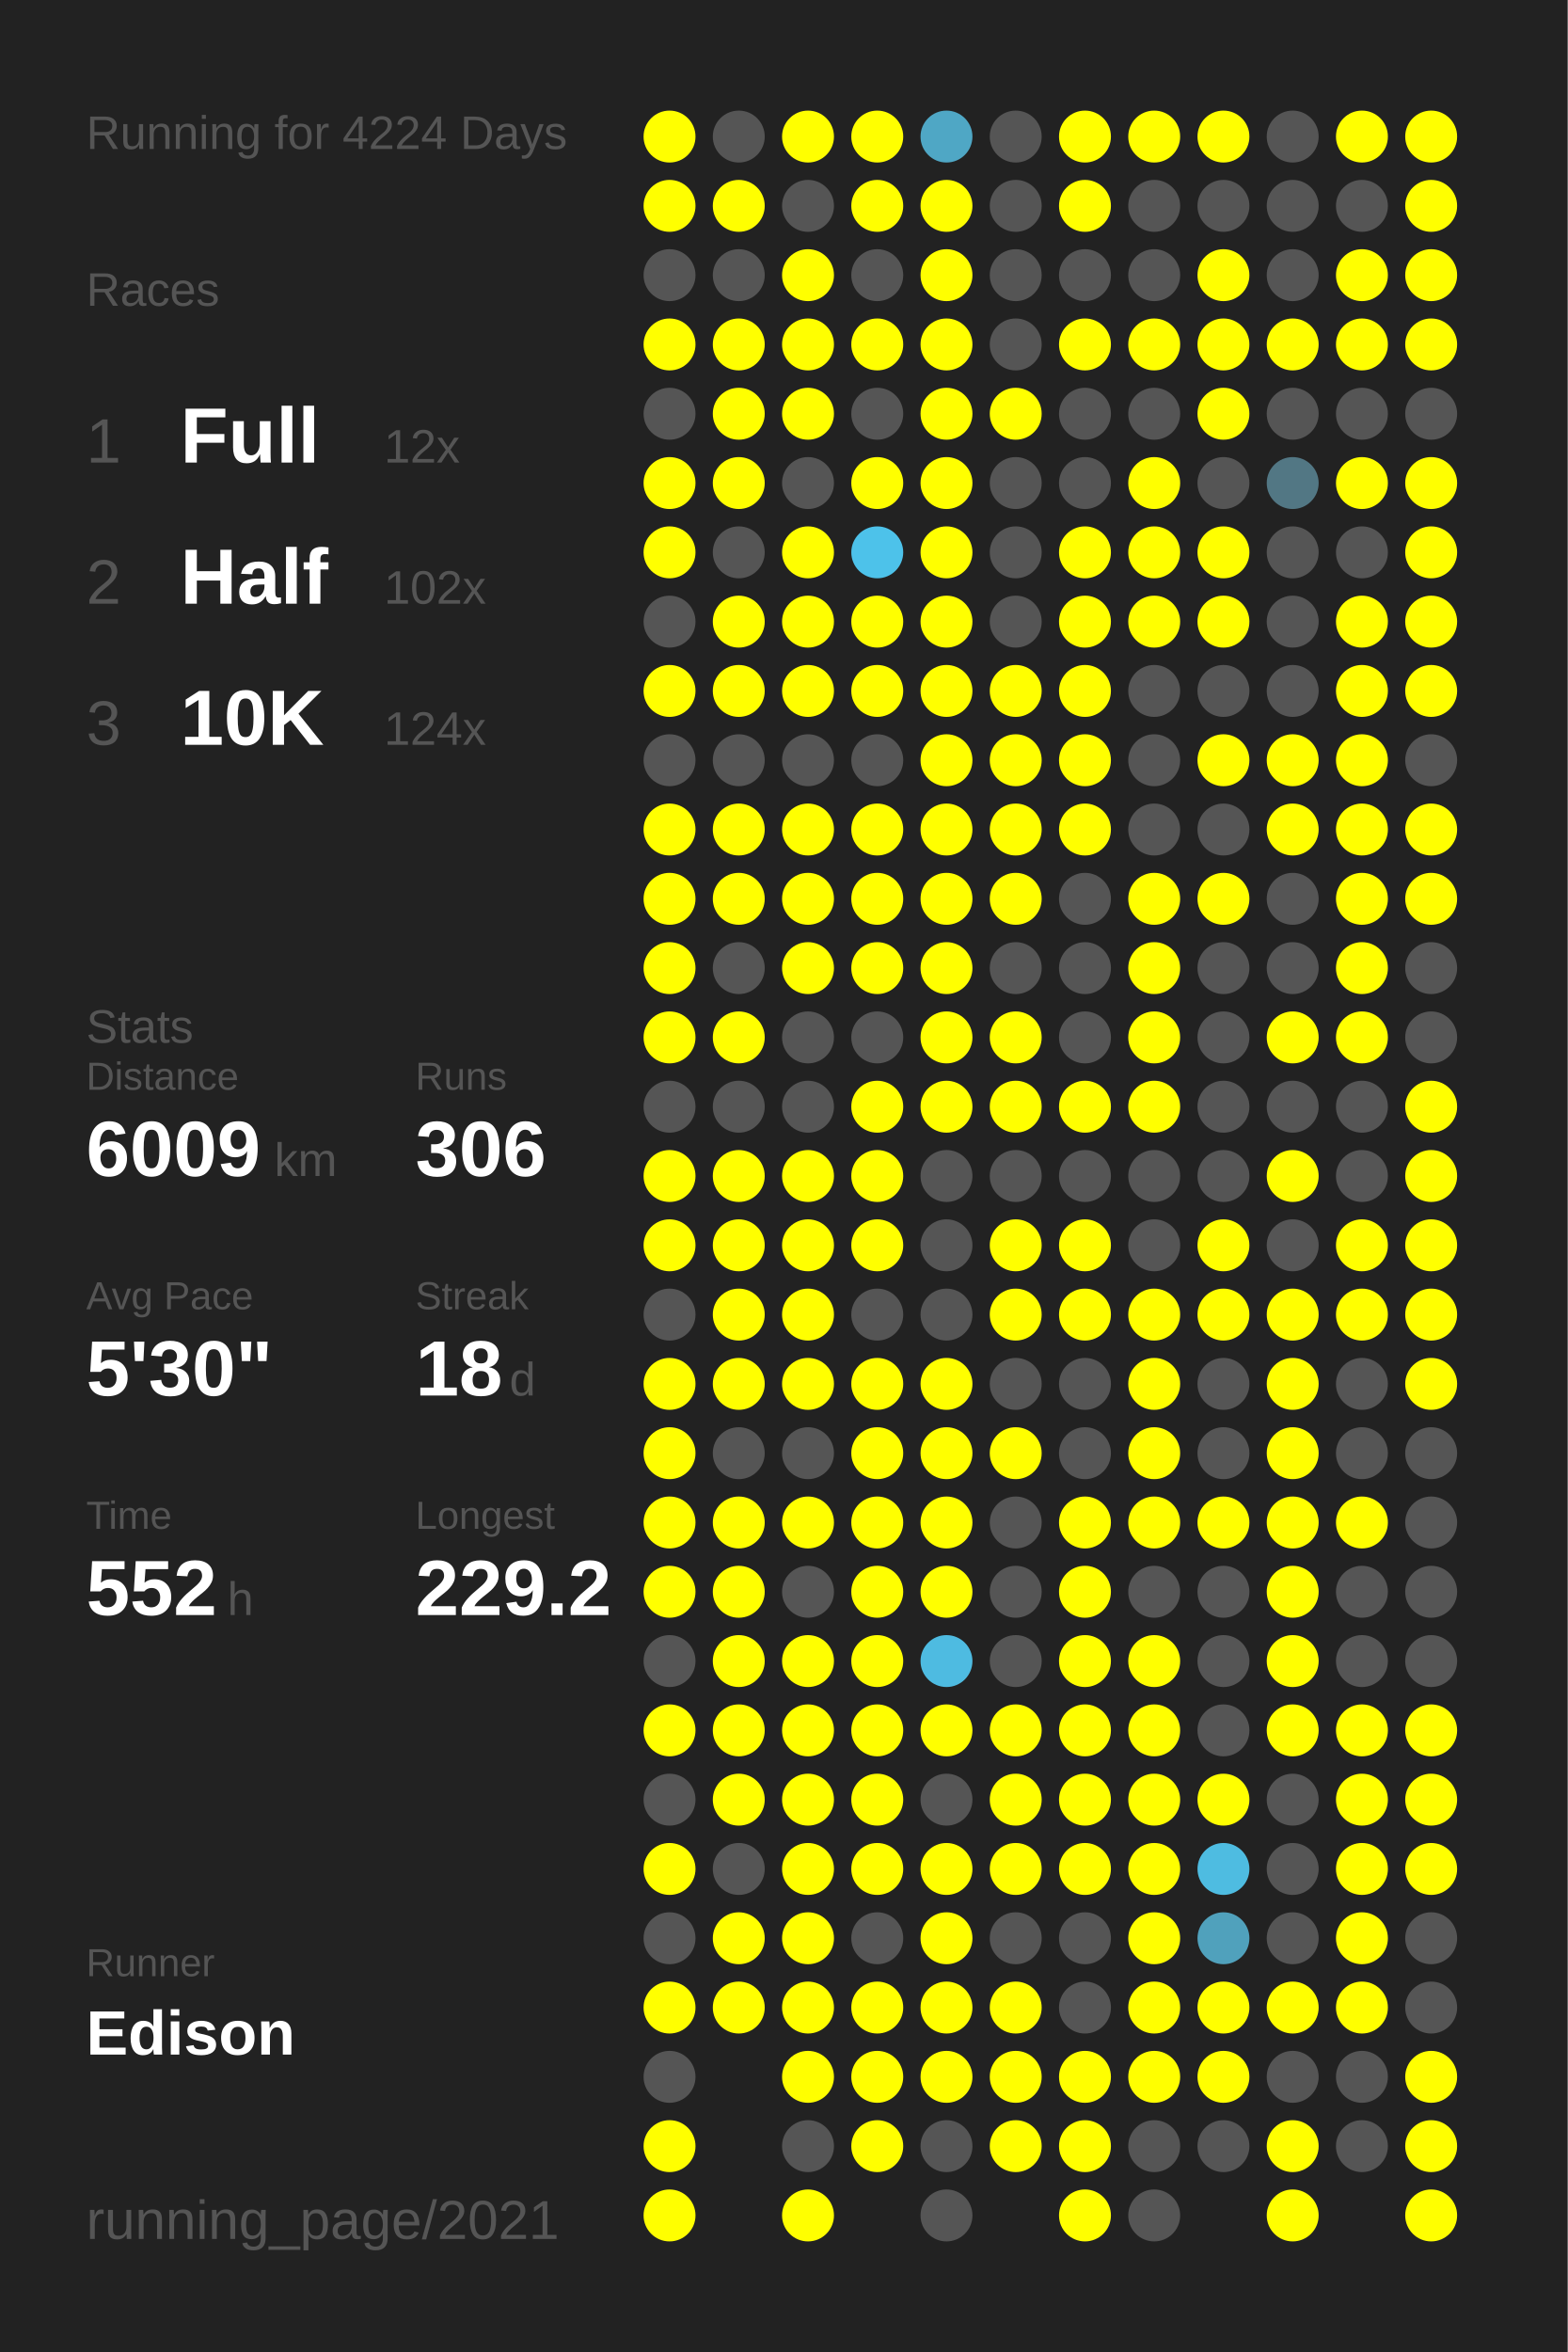
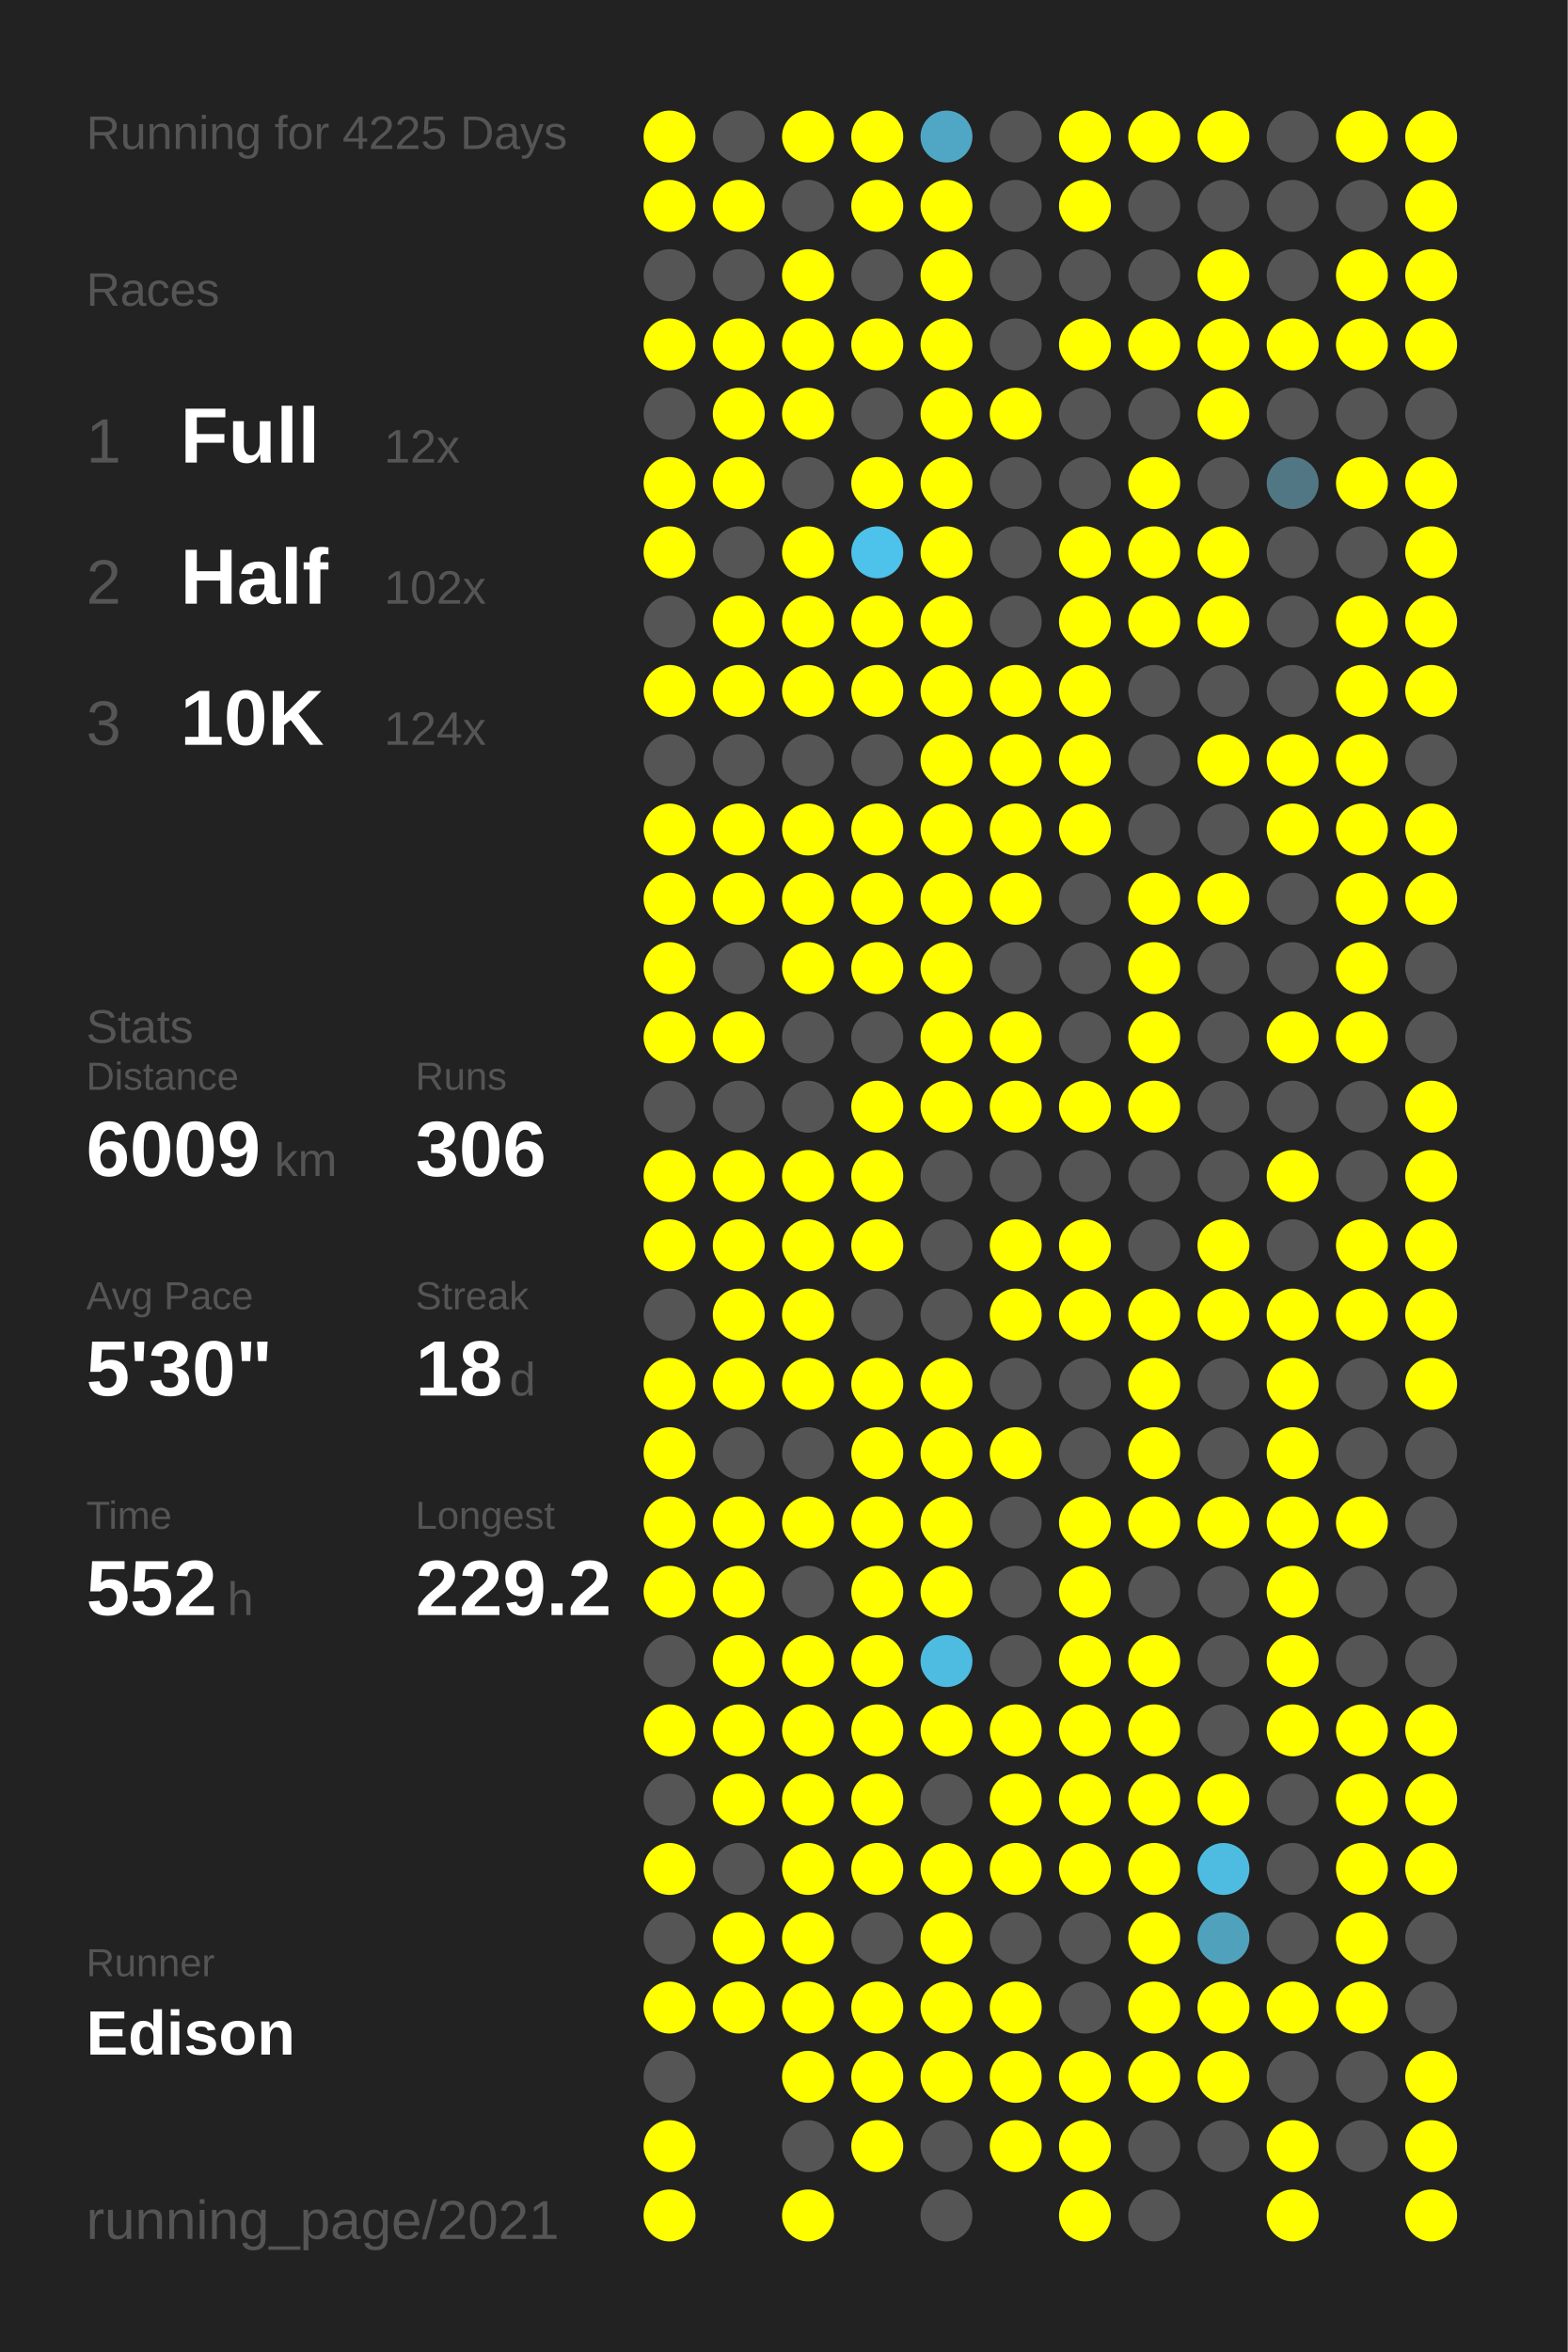
<svg xmlns="http://www.w3.org/2000/svg" baseProfile="full" height="300mm" version="1.1" viewBox="0,0,200,300" width="200mm">
  <defs />
  <rect fill="#222222" height="300" width="200" x="0" y="0" />
-   <text fill="#555555" style="font-size:6px; font-family:Arial;" x="11" y="19">Running for 4224 Days</text>
+   <text fill="#555555" style="font-size:6px; font-family:Arial;" x="11" y="19">Running for 4225 Days</text>
  <text fill="#555555" style="font-size:6px; font-family:Arial;" x="11" y="39">Races</text>
  <text fill="#555555" style="font-size:8px; font-family:Arial;" x="11" y="59">1</text>
  <text fill="#FFFFFF" style="font-size:10px; font-family:Arial; font-weight:bold;" x="23" y="59">Full</text>
  <text fill="#555555" style="font-size:6px; font-family:Arial;" x="49" y="59">12x</text>
  <text fill="#555555" style="font-size:8px; font-family:Arial;" x="11" y="77">2</text>
  <text fill="#FFFFFF" style="font-size:10px; font-family:Arial; font-weight:bold;" x="23" y="77">Half</text>
  <text fill="#555555" style="font-size:6px; font-family:Arial;" x="49" y="77">102x</text>
  <text fill="#555555" style="font-size:8px; font-family:Arial;" x="11" y="95">3</text>
  <text fill="#FFFFFF" style="font-size:10px; font-family:Arial; font-weight:bold;" x="23" y="95">10K</text>
  <text fill="#555555" style="font-size:6px; font-family:Arial;" x="49" y="95">124x</text>
  <text fill="#555555" style="font-size:6px; font-family:Arial;" x="11" y="133">Stats</text>
  <text fill="#555555" style="font-size:5px; font-family:Arial;" x="11" y="139">Distance</text>
  <text fill="#FFFFFF" style="font-size:10px; font-family:Arial; font-weight:bold;" x="11" y="150">6009</text>
  <text fill="#555555" style="font-size:6px; font-family:Arial;" x="35" y="150">km</text>
  <text fill="#555555" style="font-size:5px; font-family:Arial;" x="53" y="139">Runs</text>
  <text fill="#FFFFFF" style="font-size:10px; font-family:Arial; font-weight:bold;" x="53" y="150">306</text>
  <text fill="#555555" style="font-size:5px; font-family:Arial;" x="11" y="167">Avg Pace</text>
  <text fill="#FFFFFF" style="font-size:10px; font-family:Arial; font-weight:bold;" x="11" y="178">5'30"</text>
  <text fill="#555555" style="font-size:5px; font-family:Arial;" x="53" y="167">Streak</text>
  <text fill="#FFFFFF" style="font-size:10px; font-family:Arial; font-weight:bold;" x="53" y="178">18</text>
  <text fill="#555555" style="font-size:6px; font-family:Arial;" x="65" y="178">d</text>
  <text fill="#555555" style="font-size:5px; font-family:Arial;" x="11" y="195">Time</text>
  <text fill="#FFFFFF" style="font-size:10px; font-family:Arial; font-weight:bold;" x="11" y="206">552</text>
  <text fill="#555555" style="font-size:6px; font-family:Arial;" x="29" y="206">h</text>
  <text fill="#555555" style="font-size:5px; font-family:Arial;" x="53" y="195">Longest</text>
  <text fill="#FFFFFF" style="font-size:10px; font-family:Arial; font-weight:bold;" x="53" y="206">229.2</text>
  <text fill="#555555" style="font-size:5px; font-family:Arial;" x="11" y="252.065">Runner</text>
  <text fill="#FFFFFF" style="font-size:8px; font-family:Arial; font-weight:bold;" x="11" y="262.065">Edison</text>
  <text fill="#555555" style="font-size:7px; font-family:Arial;" x="11" y="285.581">running_page/2021</text>
  <circle cx="85.417" cy="17.419" fill="#FFFF00" r="3.312" />
  <circle cx="85.417" cy="26.258" fill="#FFFF00" r="3.312" />
  <circle cx="85.417" cy="35.097" fill="#555555" r="3.312" />
  <circle cx="85.417" cy="43.935" fill="#FFFF00" r="3.312" />
  <circle cx="85.417" cy="52.774" fill="#555555" r="3.312" />
  <circle cx="85.417" cy="61.613" fill="#FFFF00" r="3.312" />
  <circle cx="85.417" cy="70.452" fill="#FFFF00" r="3.312" />
  <circle cx="85.417" cy="79.29" fill="#555555" r="3.312" />
  <circle cx="85.417" cy="88.129" fill="#FFFF00" r="3.312" />
  <circle cx="85.417" cy="96.968" fill="#555555" r="3.312" />
  <circle cx="85.417" cy="105.806" fill="#FFFF00" r="3.312" />
  <circle cx="85.417" cy="114.645" fill="#FFFF00" r="3.312" />
  <circle cx="85.417" cy="123.484" fill="#FFFF00" r="3.312" />
  <circle cx="85.417" cy="132.323" fill="#FFFF00" r="3.312" />
  <circle cx="85.417" cy="141.161" fill="#555555" r="3.312" />
  <circle cx="85.417" cy="150" fill="#FFFF00" r="3.312" />
  <circle cx="85.417" cy="158.839" fill="#FFFF00" r="3.312" />
  <circle cx="85.417" cy="167.677" fill="#555555" r="3.312" />
  <circle cx="85.417" cy="176.516" fill="#FFFF00" r="3.312" />
  <circle cx="85.417" cy="185.355" fill="#FFFF00" r="3.312" />
  <circle cx="85.417" cy="194.194" fill="#FFFF00" r="3.312" />
  <circle cx="85.417" cy="203.032" fill="#FFFF00" r="3.312" />
  <circle cx="85.417" cy="211.871" fill="#555555" r="3.312" />
  <circle cx="85.417" cy="220.71" fill="#FFFF00" r="3.312" />
  <circle cx="85.417" cy="229.548" fill="#555555" r="3.312" />
  <circle cx="85.417" cy="238.387" fill="#FFFF00" r="3.312" />
  <circle cx="85.417" cy="247.226" fill="#555555" r="3.312" />
  <circle cx="85.417" cy="256.065" fill="#FFFF00" r="3.312" />
  <circle cx="85.417" cy="264.903" fill="#555555" r="3.312" />
  <circle cx="85.417" cy="273.742" fill="#FFFF00" r="3.312" />
  <circle cx="85.417" cy="282.581" fill="#FFFF00" r="3.312" />
  <circle cx="94.25" cy="17.419" fill="#555555" r="3.312" />
  <circle cx="94.25" cy="26.258" fill="#FFFF00" r="3.312" />
  <circle cx="94.25" cy="35.097" fill="#555555" r="3.312" />
  <circle cx="94.25" cy="43.935" fill="#FFFF00" r="3.312" />
  <circle cx="94.25" cy="52.774" fill="#FFFF00" r="3.312" />
  <circle cx="94.25" cy="61.613" fill="#FFFF00" r="3.312" />
  <circle cx="94.25" cy="70.452" fill="#555555" r="3.312" />
  <circle cx="94.25" cy="79.29" fill="#FFFF00" r="3.312" />
  <circle cx="94.25" cy="88.129" fill="#FFFF00" r="3.312" />
  <circle cx="94.25" cy="96.968" fill="#555555" r="3.312" />
  <circle cx="94.25" cy="105.806" fill="#FFFF00" r="3.312" />
  <circle cx="94.25" cy="114.645" fill="#FFFF00" r="3.312" />
  <circle cx="94.25" cy="123.484" fill="#555555" r="3.312" />
  <circle cx="94.25" cy="132.323" fill="#FFFF00" r="3.312" />
  <circle cx="94.25" cy="141.161" fill="#555555" r="3.312" />
  <circle cx="94.25" cy="150" fill="#FFFF00" r="3.312" />
  <circle cx="94.25" cy="158.839" fill="#FFFF00" r="3.312" />
  <circle cx="94.25" cy="167.677" fill="#FFFF00" r="3.312" />
  <circle cx="94.25" cy="176.516" fill="#FFFF00" r="3.312" />
  <circle cx="94.25" cy="185.355" fill="#555555" r="3.312" />
  <circle cx="94.25" cy="194.194" fill="#FFFF00" r="3.312" />
  <circle cx="94.25" cy="203.032" fill="#FFFF00" r="3.312" />
  <circle cx="94.25" cy="211.871" fill="#FFFF00" r="3.312" />
  <circle cx="94.25" cy="220.71" fill="#FFFF00" r="3.312" />
  <circle cx="94.25" cy="229.548" fill="#FFFF00" r="3.312" />
  <circle cx="94.25" cy="238.387" fill="#555555" r="3.312" />
  <circle cx="94.25" cy="247.226" fill="#FFFF00" r="3.312" />
  <circle cx="94.25" cy="256.065" fill="#FFFF00" r="3.312" />
  <circle cx="103.083" cy="17.419" fill="#FFFF00" r="3.312" />
  <circle cx="103.083" cy="26.258" fill="#555555" r="3.312" />
  <circle cx="103.083" cy="35.097" fill="#FFFF00" r="3.312" />
  <circle cx="103.083" cy="43.935" fill="#FFFF00" r="3.312" />
  <circle cx="103.083" cy="52.774" fill="#FFFF00" r="3.312" />
  <circle cx="103.083" cy="61.613" fill="#555555" r="3.312" />
  <circle cx="103.083" cy="70.452" fill="#FFFF00" r="3.312" />
  <circle cx="103.083" cy="79.29" fill="#FFFF00" r="3.312" />
  <circle cx="103.083" cy="88.129" fill="#FFFF00" r="3.312" />
  <circle cx="103.083" cy="96.968" fill="#555555" r="3.312" />
  <circle cx="103.083" cy="105.806" fill="#FFFF00" r="3.312" />
  <circle cx="103.083" cy="114.645" fill="#FFFF00" r="3.312" />
  <circle cx="103.083" cy="123.484" fill="#FFFF00" r="3.312" />
  <circle cx="103.083" cy="132.323" fill="#555555" r="3.312" />
  <circle cx="103.083" cy="141.161" fill="#555555" r="3.312" />
  <circle cx="103.083" cy="150" fill="#FFFF00" r="3.312" />
  <circle cx="103.083" cy="158.839" fill="#FFFF00" r="3.312" />
  <circle cx="103.083" cy="167.677" fill="#FFFF00" r="3.312" />
  <circle cx="103.083" cy="176.516" fill="#FFFF00" r="3.312" />
  <circle cx="103.083" cy="185.355" fill="#555555" r="3.312" />
  <circle cx="103.083" cy="194.194" fill="#FFFF00" r="3.312" />
  <circle cx="103.083" cy="203.032" fill="#555555" r="3.312" />
  <circle cx="103.083" cy="211.871" fill="#FFFF00" r="3.312" />
  <circle cx="103.083" cy="220.71" fill="#FFFF00" r="3.312" />
  <circle cx="103.083" cy="229.548" fill="#FFFF00" r="3.312" />
  <circle cx="103.083" cy="238.387" fill="#FFFF00" r="3.312" />
  <circle cx="103.083" cy="247.226" fill="#FFFF00" r="3.312" />
  <circle cx="103.083" cy="256.065" fill="#FFFF00" r="3.312" />
  <circle cx="103.083" cy="264.903" fill="#FFFF00" r="3.312" />
  <circle cx="103.083" cy="273.742" fill="#555555" r="3.312" />
  <circle cx="103.083" cy="282.581" fill="#FFFF00" r="3.312" />
  <circle cx="111.917" cy="17.419" fill="#FFFF00" r="3.312" />
  <circle cx="111.917" cy="26.258" fill="#FFFF00" r="3.312" />
  <circle cx="111.917" cy="35.097" fill="#555555" r="3.312" />
  <circle cx="111.917" cy="43.935" fill="#FFFF00" r="3.312" />
  <circle cx="111.917" cy="52.774" fill="#555555" r="3.312" />
  <circle cx="111.917" cy="61.613" fill="#FFFF00" r="3.312" />
  <circle cx="111.917" cy="70.452" fill="#4dc2ea" r="3.312" />
  <circle cx="111.917" cy="79.29" fill="#FFFF00" r="3.312" />
  <circle cx="111.917" cy="88.129" fill="#FFFF00" r="3.312" />
  <circle cx="111.917" cy="96.968" fill="#555555" r="3.312" />
  <circle cx="111.917" cy="105.806" fill="#FFFF00" r="3.312" />
  <circle cx="111.917" cy="114.645" fill="#FFFF00" r="3.312" />
  <circle cx="111.917" cy="123.484" fill="#FFFF00" r="3.312" />
  <circle cx="111.917" cy="132.323" fill="#555555" r="3.312" />
  <circle cx="111.917" cy="141.161" fill="#FFFF00" r="3.312" />
  <circle cx="111.917" cy="150" fill="#FFFF00" r="3.312" />
  <circle cx="111.917" cy="158.839" fill="#FFFF00" r="3.312" />
  <circle cx="111.917" cy="167.677" fill="#555555" r="3.312" />
  <circle cx="111.917" cy="176.516" fill="#FFFF00" r="3.312" />
  <circle cx="111.917" cy="185.355" fill="#FFFF00" r="3.312" />
  <circle cx="111.917" cy="194.194" fill="#FFFF00" r="3.312" />
  <circle cx="111.917" cy="203.032" fill="#FFFF00" r="3.312" />
  <circle cx="111.917" cy="211.871" fill="#FFFF00" r="3.312" />
  <circle cx="111.917" cy="220.71" fill="#FFFF00" r="3.312" />
  <circle cx="111.917" cy="229.548" fill="#FFFF00" r="3.312" />
  <circle cx="111.917" cy="238.387" fill="#FFFF00" r="3.312" />
  <circle cx="111.917" cy="247.226" fill="#555555" r="3.312" />
  <circle cx="111.917" cy="256.065" fill="#FFFF00" r="3.312" />
  <circle cx="111.917" cy="264.903" fill="#FFFF00" r="3.312" />
  <circle cx="111.917" cy="273.742" fill="#FFFF00" r="3.312" />
  <circle cx="120.75" cy="17.419" fill="#4fa7c5" r="3.312" />
  <circle cx="120.75" cy="26.258" fill="#FFFF00" r="3.312" />
  <circle cx="120.75" cy="35.097" fill="#FFFF00" r="3.312" />
  <circle cx="120.75" cy="43.935" fill="#FFFF00" r="3.312" />
  <circle cx="120.75" cy="52.774" fill="#FFFF00" r="3.312" />
  <circle cx="120.75" cy="61.613" fill="#FFFF00" r="3.312" />
  <circle cx="120.75" cy="70.452" fill="#FFFF00" r="3.312" />
  <circle cx="120.75" cy="79.29" fill="#FFFF00" r="3.312" />
  <circle cx="120.75" cy="88.129" fill="#FFFF00" r="3.312" />
  <circle cx="120.75" cy="96.968" fill="#FFFF00" r="3.312" />
  <circle cx="120.75" cy="105.806" fill="#FFFF00" r="3.312" />
  <circle cx="120.75" cy="114.645" fill="#FFFF00" r="3.312" />
  <circle cx="120.75" cy="123.484" fill="#FFFF00" r="3.312" />
  <circle cx="120.75" cy="132.323" fill="#FFFF00" r="3.312" />
  <circle cx="120.75" cy="141.161" fill="#FFFF00" r="3.312" />
  <circle cx="120.75" cy="150" fill="#555555" r="3.312" />
  <circle cx="120.75" cy="158.839" fill="#555555" r="3.312" />
  <circle cx="120.75" cy="167.677" fill="#555555" r="3.312" />
  <circle cx="120.75" cy="176.516" fill="#FFFF00" r="3.312" />
  <circle cx="120.75" cy="185.355" fill="#FFFF00" r="3.312" />
  <circle cx="120.75" cy="194.194" fill="#FFFF00" r="3.312" />
  <circle cx="120.75" cy="203.032" fill="#FFFF00" r="3.312" />
  <circle cx="120.75" cy="211.871" fill="#4ebbe1" r="3.312" />
  <circle cx="120.75" cy="220.71" fill="#FFFF00" r="3.312" />
  <circle cx="120.75" cy="229.548" fill="#555555" r="3.312" />
  <circle cx="120.75" cy="238.387" fill="#FFFF00" r="3.312" />
  <circle cx="120.75" cy="247.226" fill="#FFFF00" r="3.312" />
  <circle cx="120.75" cy="256.065" fill="#FFFF00" r="3.312" />
  <circle cx="120.75" cy="264.903" fill="#FFFF00" r="3.312" />
  <circle cx="120.75" cy="273.742" fill="#555555" r="3.312" />
  <circle cx="120.75" cy="282.581" fill="#555555" r="3.312" />
  <circle cx="129.583" cy="17.419" fill="#555555" r="3.312" />
  <circle cx="129.583" cy="26.258" fill="#555555" r="3.312" />
  <circle cx="129.583" cy="35.097" fill="#555555" r="3.312" />
  <circle cx="129.583" cy="43.935" fill="#555555" r="3.312" />
  <circle cx="129.583" cy="52.774" fill="#FFFF00" r="3.312" />
  <circle cx="129.583" cy="61.613" fill="#555555" r="3.312" />
  <circle cx="129.583" cy="70.452" fill="#555555" r="3.312" />
  <circle cx="129.583" cy="79.29" fill="#555555" r="3.312" />
  <circle cx="129.583" cy="88.129" fill="#FFFF00" r="3.312" />
  <circle cx="129.583" cy="96.968" fill="#FFFF00" r="3.312" />
  <circle cx="129.583" cy="105.806" fill="#FFFF00" r="3.312" />
  <circle cx="129.583" cy="114.645" fill="#FFFF00" r="3.312" />
  <circle cx="129.583" cy="123.484" fill="#555555" r="3.312" />
  <circle cx="129.583" cy="132.323" fill="#FFFF00" r="3.312" />
  <circle cx="129.583" cy="141.161" fill="#FFFF00" r="3.312" />
  <circle cx="129.583" cy="150" fill="#555555" r="3.312" />
  <circle cx="129.583" cy="158.839" fill="#FFFF00" r="3.312" />
  <circle cx="129.583" cy="167.677" fill="#FFFF00" r="3.312" />
  <circle cx="129.583" cy="176.516" fill="#555555" r="3.312" />
  <circle cx="129.583" cy="185.355" fill="#FFFF00" r="3.312" />
  <circle cx="129.583" cy="194.194" fill="#555555" r="3.312" />
  <circle cx="129.583" cy="203.032" fill="#555555" r="3.312" />
  <circle cx="129.583" cy="211.871" fill="#555555" r="3.312" />
  <circle cx="129.583" cy="220.71" fill="#FFFF00" r="3.312" />
  <circle cx="129.583" cy="229.548" fill="#FFFF00" r="3.312" />
  <circle cx="129.583" cy="238.387" fill="#FFFF00" r="3.312" />
  <circle cx="129.583" cy="247.226" fill="#555555" r="3.312" />
  <circle cx="129.583" cy="256.065" fill="#FFFF00" r="3.312" />
  <circle cx="129.583" cy="264.903" fill="#FFFF00" r="3.312" />
  <circle cx="129.583" cy="273.742" fill="#FFFF00" r="3.312" />
  <circle cx="138.417" cy="17.419" fill="#FFFF00" r="3.312" />
  <circle cx="138.417" cy="26.258" fill="#FFFF00" r="3.312" />
  <circle cx="138.417" cy="35.097" fill="#555555" r="3.312" />
  <circle cx="138.417" cy="43.935" fill="#FFFF00" r="3.312" />
  <circle cx="138.417" cy="52.774" fill="#555555" r="3.312" />
  <circle cx="138.417" cy="61.613" fill="#555555" r="3.312" />
  <circle cx="138.417" cy="70.452" fill="#FFFF00" r="3.312" />
  <circle cx="138.417" cy="79.29" fill="#FFFF00" r="3.312" />
  <circle cx="138.417" cy="88.129" fill="#FFFF00" r="3.312" />
  <circle cx="138.417" cy="96.968" fill="#FFFF00" r="3.312" />
  <circle cx="138.417" cy="105.806" fill="#FFFF00" r="3.312" />
  <circle cx="138.417" cy="114.645" fill="#555555" r="3.312" />
  <circle cx="138.417" cy="123.484" fill="#555555" r="3.312" />
  <circle cx="138.417" cy="132.323" fill="#555555" r="3.312" />
  <circle cx="138.417" cy="141.161" fill="#FFFF00" r="3.312" />
  <circle cx="138.417" cy="150" fill="#555555" r="3.312" />
  <circle cx="138.417" cy="158.839" fill="#FFFF00" r="3.312" />
  <circle cx="138.417" cy="167.677" fill="#FFFF00" r="3.312" />
  <circle cx="138.417" cy="176.516" fill="#555555" r="3.312" />
  <circle cx="138.417" cy="185.355" fill="#555555" r="3.312" />
  <circle cx="138.417" cy="194.194" fill="#FFFF00" r="3.312" />
  <circle cx="138.417" cy="203.032" fill="#FFFF00" r="3.312" />
  <circle cx="138.417" cy="211.871" fill="#FFFF00" r="3.312" />
  <circle cx="138.417" cy="220.71" fill="#FFFF00" r="3.312" />
  <circle cx="138.417" cy="229.548" fill="#FFFF00" r="3.312" />
  <circle cx="138.417" cy="238.387" fill="#FFFF00" r="3.312" />
  <circle cx="138.417" cy="247.226" fill="#555555" r="3.312" />
  <circle cx="138.417" cy="256.065" fill="#555555" r="3.312" />
  <circle cx="138.417" cy="264.903" fill="#FFFF00" r="3.312" />
  <circle cx="138.417" cy="273.742" fill="#FFFF00" r="3.312" />
  <circle cx="138.417" cy="282.581" fill="#FFFF00" r="3.312" />
  <circle cx="147.25" cy="17.419" fill="#FFFF00" r="3.312" />
  <circle cx="147.25" cy="26.258" fill="#555555" r="3.312" />
  <circle cx="147.25" cy="35.097" fill="#555555" r="3.312" />
  <circle cx="147.25" cy="43.935" fill="#FFFF00" r="3.312" />
  <circle cx="147.25" cy="52.774" fill="#555555" r="3.312" />
  <circle cx="147.25" cy="61.613" fill="#FFFF00" r="3.312" />
  <circle cx="147.25" cy="70.452" fill="#FFFF00" r="3.312" />
  <circle cx="147.25" cy="79.29" fill="#FFFF00" r="3.312" />
  <circle cx="147.25" cy="88.129" fill="#555555" r="3.312" />
  <circle cx="147.25" cy="96.968" fill="#555555" r="3.312" />
  <circle cx="147.25" cy="105.806" fill="#555555" r="3.312" />
  <circle cx="147.25" cy="114.645" fill="#FFFF00" r="3.312" />
  <circle cx="147.25" cy="123.484" fill="#FFFF00" r="3.312" />
  <circle cx="147.25" cy="132.323" fill="#FFFF00" r="3.312" />
  <circle cx="147.25" cy="141.161" fill="#FFFF00" r="3.312" />
  <circle cx="147.25" cy="150" fill="#555555" r="3.312" />
  <circle cx="147.25" cy="158.839" fill="#555555" r="3.312" />
  <circle cx="147.25" cy="167.677" fill="#FFFF00" r="3.312" />
  <circle cx="147.25" cy="176.516" fill="#FFFF00" r="3.312" />
  <circle cx="147.25" cy="185.355" fill="#FFFF00" r="3.312" />
  <circle cx="147.25" cy="194.194" fill="#FFFF00" r="3.312" />
  <circle cx="147.25" cy="203.032" fill="#555555" r="3.312" />
  <circle cx="147.25" cy="211.871" fill="#FFFF00" r="3.312" />
  <circle cx="147.25" cy="220.71" fill="#FFFF00" r="3.312" />
  <circle cx="147.25" cy="229.548" fill="#FFFF00" r="3.312" />
  <circle cx="147.25" cy="238.387" fill="#FFFF00" r="3.312" />
  <circle cx="147.25" cy="247.226" fill="#FFFF00" r="3.312" />
  <circle cx="147.25" cy="256.065" fill="#FFFF00" r="3.312" />
  <circle cx="147.25" cy="264.903" fill="#FFFF00" r="3.312" />
  <circle cx="147.25" cy="273.742" fill="#555555" r="3.312" />
  <circle cx="147.25" cy="282.581" fill="#555555" r="3.312" />
  <circle cx="156.083" cy="17.419" fill="#FFFF00" r="3.312" />
  <circle cx="156.083" cy="26.258" fill="#555555" r="3.312" />
  <circle cx="156.083" cy="35.097" fill="#FFFF00" r="3.312" />
  <circle cx="156.083" cy="43.935" fill="#FFFF00" r="3.312" />
  <circle cx="156.083" cy="52.774" fill="#FFFF00" r="3.312" />
  <circle cx="156.083" cy="61.613" fill="#555555" r="3.312" />
  <circle cx="156.083" cy="70.452" fill="#FFFF00" r="3.312" />
  <circle cx="156.083" cy="79.29" fill="#FFFF00" r="3.312" />
  <circle cx="156.083" cy="88.129" fill="#555555" r="3.312" />
  <circle cx="156.083" cy="96.968" fill="#FFFF00" r="3.312" />
  <circle cx="156.083" cy="105.806" fill="#555555" r="3.312" />
  <circle cx="156.083" cy="114.645" fill="#FFFF00" r="3.312" />
  <circle cx="156.083" cy="123.484" fill="#555555" r="3.312" />
  <circle cx="156.083" cy="132.323" fill="#555555" r="3.312" />
  <circle cx="156.083" cy="141.161" fill="#555555" r="3.312" />
  <circle cx="156.083" cy="150" fill="#555555" r="3.312" />
  <circle cx="156.083" cy="158.839" fill="#FFFF00" r="3.312" />
  <circle cx="156.083" cy="167.677" fill="#FFFF00" r="3.312" />
  <circle cx="156.083" cy="176.516" fill="#555555" r="3.312" />
  <circle cx="156.083" cy="185.355" fill="#555555" r="3.312" />
  <circle cx="156.083" cy="194.194" fill="#FFFF00" r="3.312" />
  <circle cx="156.083" cy="203.032" fill="#555555" r="3.312" />
  <circle cx="156.083" cy="211.871" fill="#555555" r="3.312" />
  <circle cx="156.083" cy="220.71" fill="#555555" r="3.312" />
  <circle cx="156.083" cy="229.548" fill="#FFFF00" r="3.312" />
  <circle cx="156.083" cy="238.387" fill="#4ebce1" r="3.312" />
  <circle cx="156.083" cy="247.226" fill="#50a1bc" r="3.312" />
  <circle cx="156.083" cy="256.065" fill="#FFFF00" r="3.312" />
  <circle cx="156.083" cy="264.903" fill="#FFFF00" r="3.312" />
  <circle cx="156.083" cy="273.742" fill="#555555" r="3.312" />
  <circle cx="164.917" cy="17.419" fill="#555555" r="3.312" />
  <circle cx="164.917" cy="26.258" fill="#555555" r="3.312" />
  <circle cx="164.917" cy="35.097" fill="#555555" r="3.312" />
  <circle cx="164.917" cy="43.935" fill="#FFFF00" r="3.312" />
  <circle cx="164.917" cy="52.774" fill="#555555" r="3.312" />
  <circle cx="164.917" cy="61.613" fill="#527784" r="3.312" />
  <circle cx="164.917" cy="70.452" fill="#555555" r="3.312" />
  <circle cx="164.917" cy="79.29" fill="#555555" r="3.312" />
  <circle cx="164.917" cy="88.129" fill="#555555" r="3.312" />
  <circle cx="164.917" cy="96.968" fill="#FFFF00" r="3.312" />
  <circle cx="164.917" cy="105.806" fill="#FFFF00" r="3.312" />
  <circle cx="164.917" cy="114.645" fill="#555555" r="3.312" />
  <circle cx="164.917" cy="123.484" fill="#555555" r="3.312" />
  <circle cx="164.917" cy="132.323" fill="#FFFF00" r="3.312" />
  <circle cx="164.917" cy="141.161" fill="#555555" r="3.312" />
  <circle cx="164.917" cy="150" fill="#FFFF00" r="3.312" />
  <circle cx="164.917" cy="158.839" fill="#555555" r="3.312" />
  <circle cx="164.917" cy="167.677" fill="#FFFF00" r="3.312" />
  <circle cx="164.917" cy="176.516" fill="#FFFF00" r="3.312" />
  <circle cx="164.917" cy="185.355" fill="#FFFF00" r="3.312" />
  <circle cx="164.917" cy="194.194" fill="#FFFF00" r="3.312" />
  <circle cx="164.917" cy="203.032" fill="#FFFF00" r="3.312" />
  <circle cx="164.917" cy="211.871" fill="#FFFF00" r="3.312" />
  <circle cx="164.917" cy="220.71" fill="#FFFF00" r="3.312" />
  <circle cx="164.917" cy="229.548" fill="#555555" r="3.312" />
  <circle cx="164.917" cy="238.387" fill="#555555" r="3.312" />
  <circle cx="164.917" cy="247.226" fill="#555555" r="3.312" />
  <circle cx="164.917" cy="256.065" fill="#FFFF00" r="3.312" />
  <circle cx="164.917" cy="264.903" fill="#555555" r="3.312" />
  <circle cx="164.917" cy="273.742" fill="#FFFF00" r="3.312" />
  <circle cx="164.917" cy="282.581" fill="#FFFF00" r="3.312" />
  <circle cx="173.75" cy="17.419" fill="#FFFF00" r="3.312" />
  <circle cx="173.75" cy="26.258" fill="#555555" r="3.312" />
  <circle cx="173.75" cy="35.097" fill="#FFFF00" r="3.312" />
  <circle cx="173.75" cy="43.935" fill="#FFFF00" r="3.312" />
  <circle cx="173.75" cy="52.774" fill="#555555" r="3.312" />
  <circle cx="173.75" cy="61.613" fill="#FFFF00" r="3.312" />
  <circle cx="173.75" cy="70.452" fill="#555555" r="3.312" />
  <circle cx="173.75" cy="79.29" fill="#FFFF00" r="3.312" />
  <circle cx="173.75" cy="88.129" fill="#FFFF00" r="3.312" />
  <circle cx="173.75" cy="96.968" fill="#FFFF00" r="3.312" />
  <circle cx="173.75" cy="105.806" fill="#FFFF00" r="3.312" />
  <circle cx="173.75" cy="114.645" fill="#FFFF00" r="3.312" />
  <circle cx="173.75" cy="123.484" fill="#FFFF00" r="3.312" />
  <circle cx="173.75" cy="132.323" fill="#FFFF00" r="3.312" />
  <circle cx="173.75" cy="141.161" fill="#555555" r="3.312" />
  <circle cx="173.75" cy="150" fill="#555555" r="3.312" />
  <circle cx="173.75" cy="158.839" fill="#FFFF00" r="3.312" />
  <circle cx="173.75" cy="167.677" fill="#FFFF00" r="3.312" />
  <circle cx="173.75" cy="176.516" fill="#555555" r="3.312" />
  <circle cx="173.75" cy="185.355" fill="#555555" r="3.312" />
  <circle cx="173.75" cy="194.194" fill="#FFFF00" r="3.312" />
  <circle cx="173.75" cy="203.032" fill="#555555" r="3.312" />
  <circle cx="173.75" cy="211.871" fill="#555555" r="3.312" />
  <circle cx="173.75" cy="220.71" fill="#FFFF00" r="3.312" />
  <circle cx="173.75" cy="229.548" fill="#FFFF00" r="3.312" />
  <circle cx="173.75" cy="238.387" fill="#FFFF00" r="3.312" />
  <circle cx="173.75" cy="247.226" fill="#FFFF00" r="3.312" />
  <circle cx="173.75" cy="256.065" fill="#FFFF00" r="3.312" />
  <circle cx="173.75" cy="264.903" fill="#555555" r="3.312" />
  <circle cx="173.75" cy="273.742" fill="#555555" r="3.312" />
  <circle cx="182.583" cy="17.419" fill="#FFFF00" r="3.312" />
  <circle cx="182.583" cy="26.258" fill="#FFFF00" r="3.312" />
  <circle cx="182.583" cy="35.097" fill="#FFFF00" r="3.312" />
  <circle cx="182.583" cy="43.935" fill="#FFFF00" r="3.312" />
  <circle cx="182.583" cy="52.774" fill="#555555" r="3.312" />
  <circle cx="182.583" cy="61.613" fill="#FFFF00" r="3.312" />
  <circle cx="182.583" cy="70.452" fill="#FFFF00" r="3.312" />
  <circle cx="182.583" cy="79.29" fill="#FFFF00" r="3.312" />
  <circle cx="182.583" cy="88.129" fill="#FFFF00" r="3.312" />
  <circle cx="182.583" cy="96.968" fill="#555555" r="3.312" />
  <circle cx="182.583" cy="105.806" fill="#FFFF00" r="3.312" />
  <circle cx="182.583" cy="114.645" fill="#FFFF00" r="3.312" />
  <circle cx="182.583" cy="123.484" fill="#555555" r="3.312" />
  <circle cx="182.583" cy="132.323" fill="#555555" r="3.312" />
  <circle cx="182.583" cy="141.161" fill="#FFFF00" r="3.312" />
  <circle cx="182.583" cy="150" fill="#FFFF00" r="3.312" />
  <circle cx="182.583" cy="158.839" fill="#FFFF00" r="3.312" />
  <circle cx="182.583" cy="167.677" fill="#FFFF00" r="3.312" />
  <circle cx="182.583" cy="176.516" fill="#FFFF00" r="3.312" />
  <circle cx="182.583" cy="185.355" fill="#555555" r="3.312" />
  <circle cx="182.583" cy="194.194" fill="#555555" r="3.312" />
  <circle cx="182.583" cy="203.032" fill="#555555" r="3.312" />
  <circle cx="182.583" cy="211.871" fill="#555555" r="3.312" />
  <circle cx="182.583" cy="220.71" fill="#FFFF00" r="3.312" />
  <circle cx="182.583" cy="229.548" fill="#FFFF00" r="3.312" />
  <circle cx="182.583" cy="238.387" fill="#FFFF00" r="3.312" />
  <circle cx="182.583" cy="247.226" fill="#555555" r="3.312" />
  <circle cx="182.583" cy="256.065" fill="#555555" r="3.312" />
  <circle cx="182.583" cy="264.903" fill="#FFFF00" r="3.312" />
  <circle cx="182.583" cy="273.742" fill="#FFFF00" r="3.312" />
  <circle cx="182.583" cy="282.581" fill="#FFFF00" r="3.312" />
</svg>
